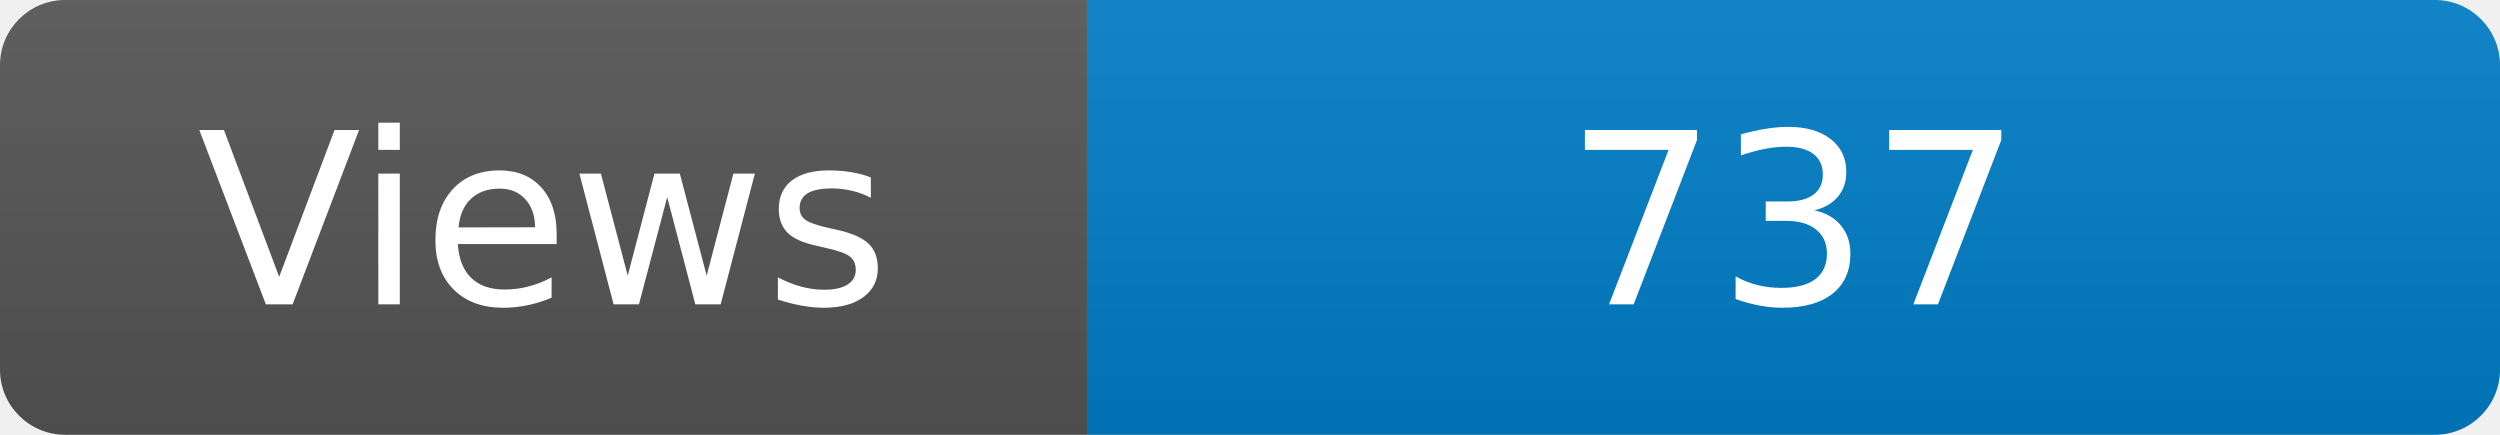
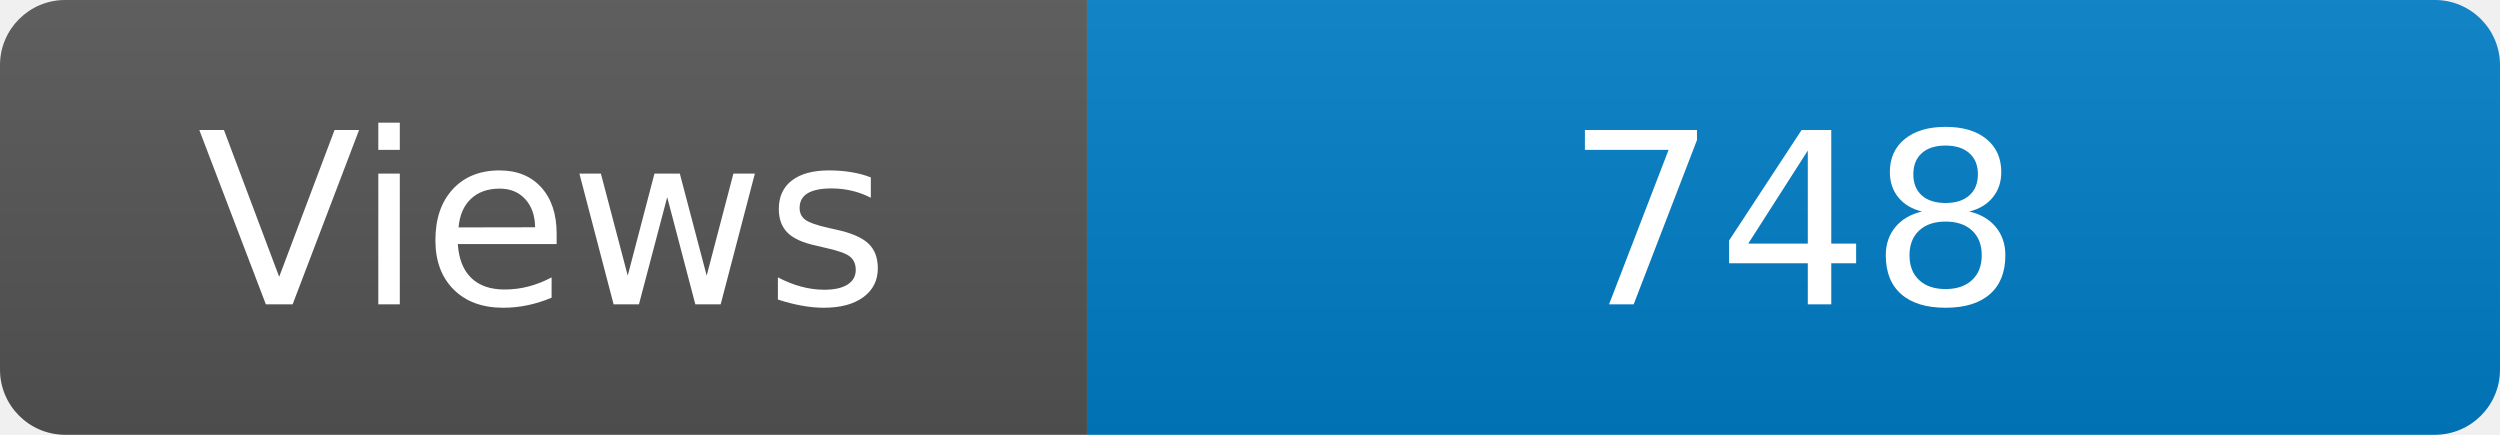
<svg xmlns="http://www.w3.org/2000/svg" width="115" height="20" role="img" aria-label="Maintained?: yes">
  <linearGradient id="s" x2="0" y2="100%">
    <stop offset="0" stop-color="#bbb" stop-opacity=".1" />
    <stop offset="1" stop-opacity=".1" />
  </linearGradient>
  <clipPath id="r">
    <rect width="115" height="20" rx="3" fill="#fff" />
  </clipPath>
  <g clip-path="url(#r)">
    <rect width="50" height="20" fill="#555" />
    <rect x="50" width="160" height="20" fill="#007ec6" />
    <rect width="115" height="20" fill="url(#s)" />
  </g>
  <g fill="#fff" text-anchor="middle" font-family="Verdana,Geneva,DejaVu Sans,sans-serif" font-size="110">
    <text x="250" y="140" transform="scale(.1)" fill="#fff">Views</text>
-     <text x="825" y="140" transform="scale(.1)" fill="#fff">737</text>
+     <text x="825" y="140" transform="scale(.1)" fill="#fff">748</text>
  </g>
</svg>
